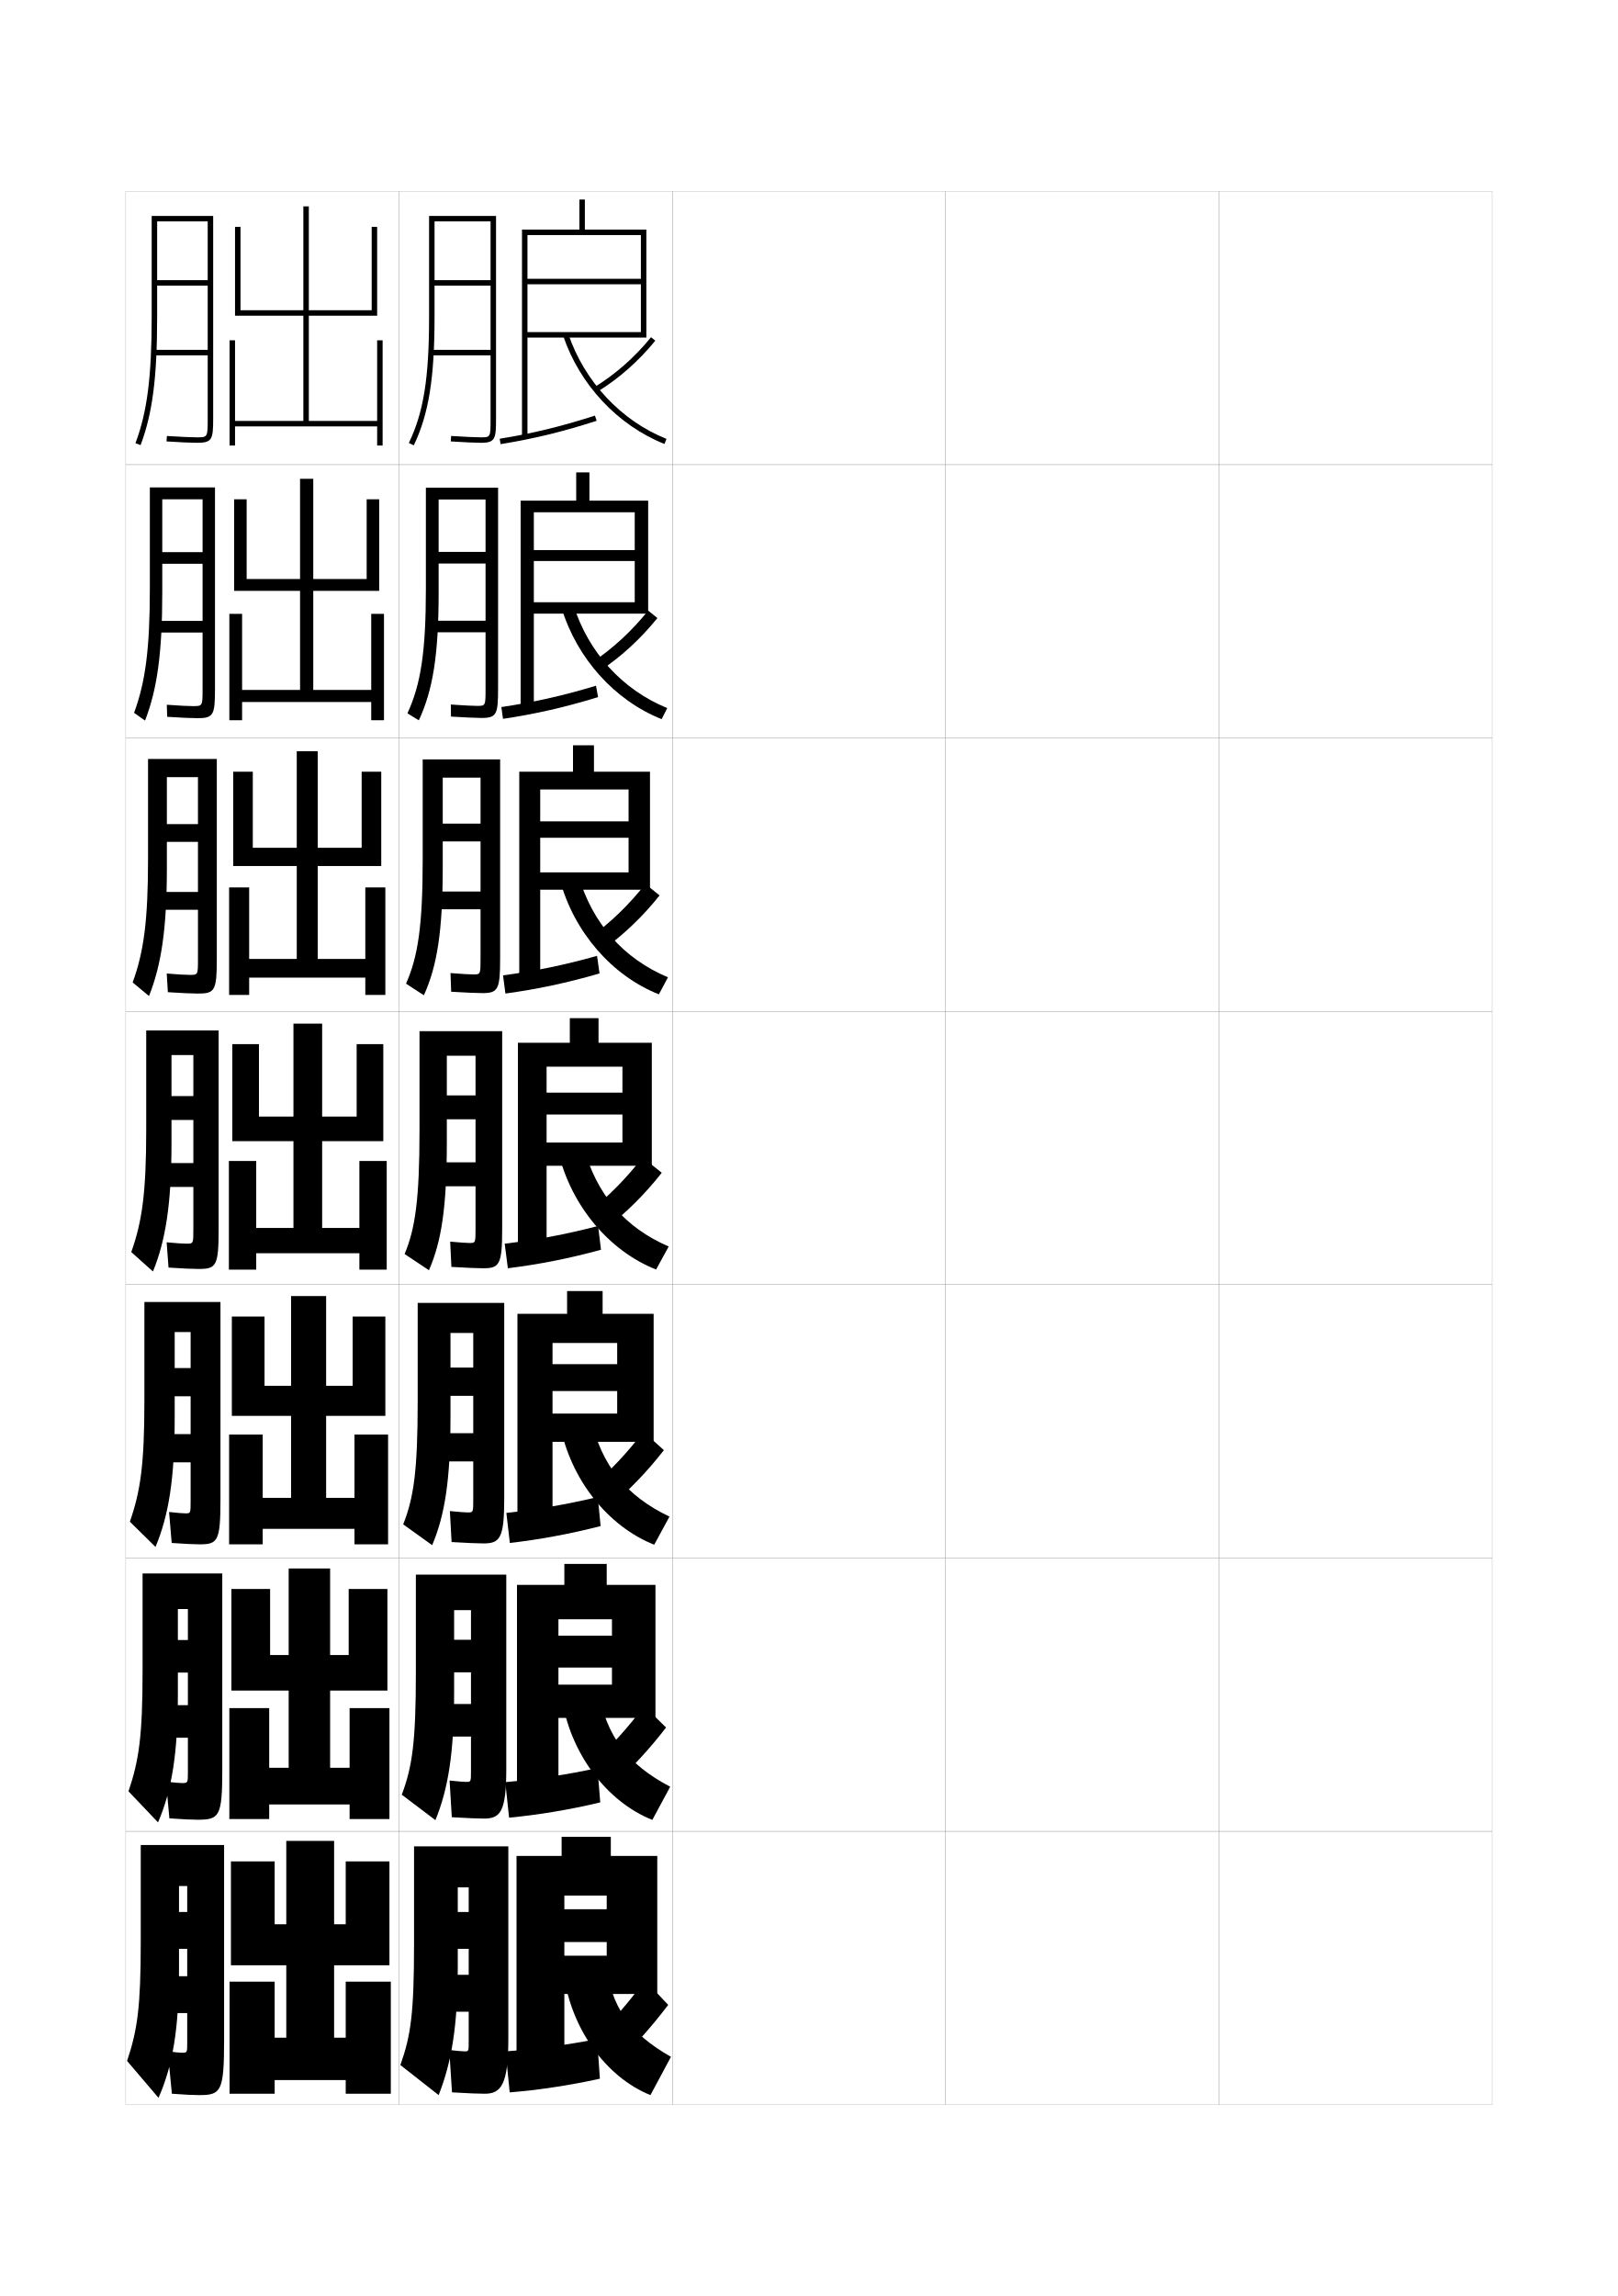
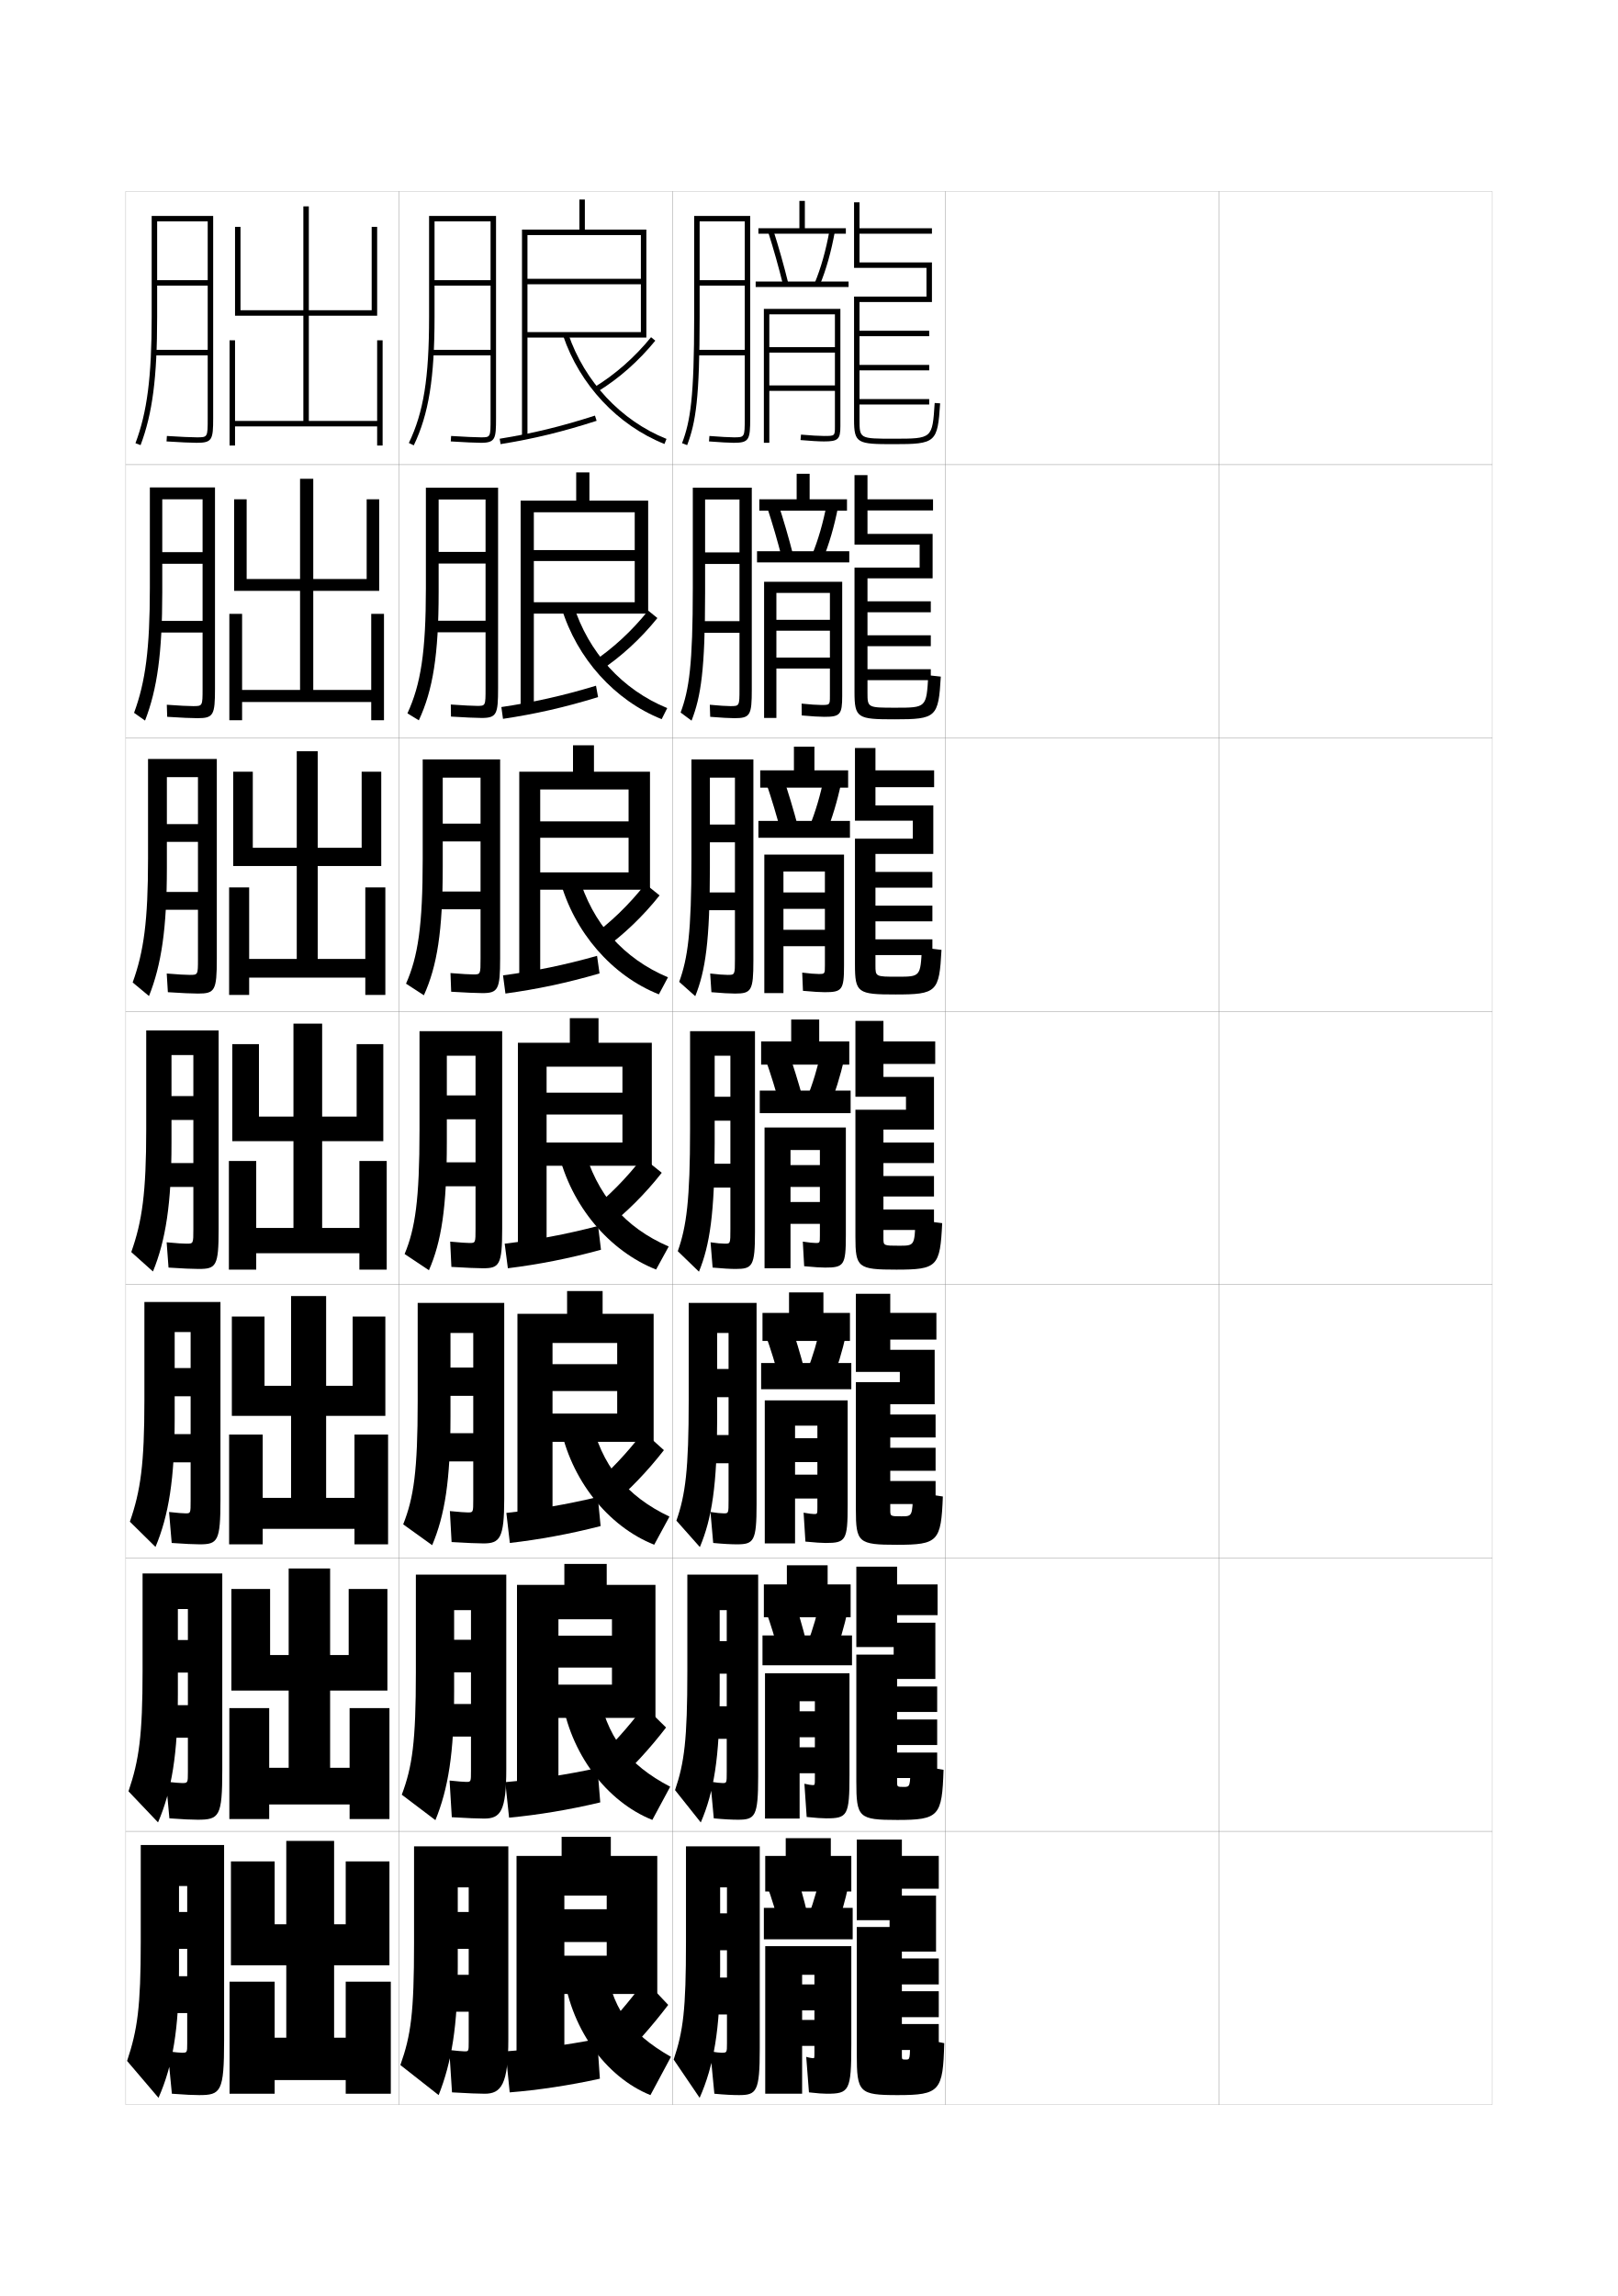
<svg xmlns="http://www.w3.org/2000/svg" version="1.1" id="glyphs" x="0px" y="0px" width="592px" height="840px" viewBox="0 0 592 840" enable-background="new 0 0 592 840" xml:space="preserve">
  <g>
    <rect x="46" y="70" fill="none" stroke="#999999" stroke-width="0.1" width="100" height="100" />
    <rect x="46" y="170" fill="none" stroke="#999999" stroke-width="0.1" width="100" height="100" />
    <rect x="46" y="270" fill="none" stroke="#999999" stroke-width="0.1" width="100" height="100" />
    <rect x="46" y="370" fill="none" stroke="#999999" stroke-width="0.1" width="100" height="100" />
    <rect x="46" y="470" fill="none" stroke="#999999" stroke-width="0.1" width="100" height="100" />
    <rect x="46" y="570" fill="none" stroke="#999999" stroke-width="0.1" width="100" height="100" />
    <rect x="46" y="670" fill="none" stroke="#999999" stroke-width="0.1" width="100" height="100" />
    <rect x="146" y="70" fill="none" stroke="#999999" stroke-width="0.1" width="100" height="100" />
    <rect x="146" y="170" fill="none" stroke="#999999" stroke-width="0.1" width="100" height="100" />
    <rect x="146" y="270" fill="none" stroke="#999999" stroke-width="0.1" width="100" height="100" />
    <rect x="146" y="370" fill="none" stroke="#999999" stroke-width="0.1" width="100" height="100" />
    <rect x="146" y="470" fill="none" stroke="#999999" stroke-width="0.1" width="100" height="100" />
    <rect x="146" y="570" fill="none" stroke="#999999" stroke-width="0.1" width="100" height="100" />
    <rect x="146" y="670" fill="none" stroke="#999999" stroke-width="0.1" width="100" height="100" />
    <rect x="246" y="70" fill="none" stroke="#999999" stroke-width="0.1" width="100" height="100" />
    <rect x="246" y="170" fill="none" stroke="#999999" stroke-width="0.1" width="100" height="100" />
    <rect x="246" y="270" fill="none" stroke="#999999" stroke-width="0.1" width="100" height="100" />
    <rect x="246" y="370" fill="none" stroke="#999999" stroke-width="0.1" width="100" height="100" />
    <rect x="246" y="470" fill="none" stroke="#999999" stroke-width="0.1" width="100" height="100" />
    <rect x="246" y="570" fill="none" stroke="#999999" stroke-width="0.1" width="100" height="100" />
    <rect x="246" y="670" fill="none" stroke="#999999" stroke-width="0.1" width="100" height="100" />
    <rect x="346" y="70" fill="none" stroke="#999999" stroke-width="0.1" width="100" height="100" />
    <rect x="346" y="170" fill="none" stroke="#999999" stroke-width="0.1" width="100" height="100" />
    <rect x="346" y="270" fill="none" stroke="#999999" stroke-width="0.1" width="100" height="100" />
    <rect x="346" y="370" fill="none" stroke="#999999" stroke-width="0.1" width="100" height="100" />
    <rect x="346" y="470" fill="none" stroke="#999999" stroke-width="0.1" width="100" height="100" />
    <rect x="346" y="570" fill="none" stroke="#999999" stroke-width="0.1" width="100" height="100" />
    <rect x="346" y="670" fill="none" stroke="#999999" stroke-width="0.1" width="100" height="100" />
    <rect x="446" y="70" fill="none" stroke="#999999" stroke-width="0.1" width="100" height="100" />
    <rect x="446" y="170" fill="none" stroke="#999999" stroke-width="0.1" width="100" height="100" />
    <rect x="446" y="270" fill="none" stroke="#999999" stroke-width="0.1" width="100" height="100" />
    <rect x="446" y="370" fill="none" stroke="#999999" stroke-width="0.1" width="100" height="100" />
    <rect x="446" y="470" fill="none" stroke="#999999" stroke-width="0.1" width="100" height="100" />
    <rect x="446" y="570" fill="none" stroke="#999999" stroke-width="0.1" width="100" height="100" />
    <rect x="446" y="670" fill="none" stroke="#999999" stroke-width="0.1" width="100" height="100" />
  </g>
  <g>
    <path d="M179.5,153c0,7,0,7-3.5,7c-1.879,0-6.07-0.19-10.938-0.498l-0.125,1.996   C169.843,161.808,174.082,162,176,162c5.314,0,5.5-1.572,5.5-9V79H157v37   c0,22.347-2.006,34.832-7.401,46.067l1.803,0.865C156.869,151.546,159,138.388,159,116V81   h20.5v21.5H159v2h20.5V128H158v2h21.5V153z" />
    <path d="M176.226,262.667c5.559,0,6.024-1.436,6.024-10.833v-73.417h-26.417v36.75   c0,23.388-1.87,35.251-6.751,45.807l4.169,2.555   C158.404,252.483,160.5,239.577,160.5,216.583V182.75h17.167v19.166H160.5v4.25h17.167   v20.917h-18.833v4.25h18.833v20.5c0,6.414-0.003,6.417-3.083,6.417   c-1.616,0-5.025-0.17-9.633-0.499l0.063,4.413   C170.022,262.476,174.288,262.667,176.226,262.667z" />
    <path d="M176.453,363.333c5.804,0,6.547-1.3,6.547-12.667v-72.833h-28.333v36.5   c0,24.427-1.733,35.669-6.101,45.544l6.536,4.244   C159.939,353.421,162,340.766,162,317.167V284.5h13.833v16.833H162v6.5h13.833v18.333h-16.167   v6.5h16.167v18c0,5.828-0.005,5.833-2.667,5.833c-1.354,0-3.98-0.15-8.329-0.499   l0.251,6.831C170.202,363.144,174.494,363.333,176.453,363.333z" />
    <path d="M176.68,464c6.049,0,7.07-1.164,7.07-14.5v-72.25H153.5v36.25   c0,25.468-1.597,36.088-5.451,45.283l8.902,5.934   C161.475,454.359,163.5,441.955,163.5,417.75v-31.5H174v14.5h-10.5v8.75H174v15.75h-13.5V434H174v15.5   c0,5.242-0.008,5.25-2.25,5.25c-1.091,0-2.936-0.13-7.025-0.499l0.439,9.248   C170.381,463.812,174.699,464,176.68,464z" />
    <path d="M176.906,564.666c6.026,0,7.594-1.896,7.594-16.333v-71.666h-31.667v35.999   c0,25.465-1.444,35.272-5.301,45.022l10.602,7.622   c4.593-10.892,6.699-23.624,6.699-46.978v-30.666h8.333v12.666h-8.333v10.334   h8.333v13.666h-12v10.333h12v14c0,4.656-0.011,4.667-2,4.667   c-0.899,0-3.002-0.15-6.554-0.499l0.626,11.332   C170.629,564.493,174.942,564.666,176.906,564.666z" />
    <path d="M177.133,665.333c6.003,0,8.117-2.629,8.117-18.166v-71.084h-33.083v35.75   c0,25.462-1.291,34.456-5.15,44.762l12.3,9.311   c4.663-11.427,6.85-24.488,6.85-46.988v-29.834h6.167v10.834h-6.167v11.916   h6.167v11.584h-10.5v11.916h10.5v12.5c0,4.07-0.013,4.084-1.75,4.084   c-0.708,0-3.07-0.173-6.082-0.5l0.813,13.416   C170.879,665.175,175.186,665.333,177.133,665.333z" />
    <path d="M177.36,766C183.34,766,186,762.638,186,746v-70.5h-34.5V711c0,25.459-1.138,33.64-5,44.5   l14,11c4.732-11.962,7-25.352,7-47v-29h4v9h-4V713h4v9.5h-9V736h9v11c0,3.484-0.016,3.5-1.5,3.5   c-0.516,0-3.137-0.193-5.61-0.5l1,15.5C171.128,765.855,175.429,766,177.36,766z" />
  </g>
  <g>
    <polygon points="193,121.5 193,123.5 236.5,123.5 236.5,84 214,84 214,73 212,73 212,84 191,84 191,159.5 193,159.5 193,86    234.5,86 234.5,102 193,102 193,104 234.5,104 234.5,121.5  " />
    <path d="M182.841,160.513l0.318,1.975c12.175-1.964,22.686-4.517,35.147-8.535   l-0.613-1.904C205.333,156.035,194.91,158.566,182.841,160.513z" />
    <path d="M217.48,141.646l1.039,1.709c7.802-4.74,15.152-11.215,21.257-18.724   l-1.553-1.262C232.263,130.702,225.09,137.022,217.48,141.646z" />
    <path d="M206.053,122.82c6.075,17.956,19.936,32.763,37.076,39.608l0.742-1.857   c-16.604-6.631-30.034-20.983-35.924-38.392L206.053,122.82z" />
  </g>
  <g>
    <g>
      <polygon points="237.167,224.5 237.167,183.167 215.667,183.167 215.667,172.833     210.833,172.833 210.833,183.167 190.5,183.167 190.5,259.083 195.333,259.083     195.333,187.416 232.25,187.416 232.25,201.25 195.333,201.25 195.333,205.25     232.25,205.25 232.25,220.333 195.333,220.333 195.333,224.5   " />
      <path d="M183.45,258.677l0.599,4.312c11.838-1.767,22.582-4.195,34.789-7.946    l-0.761-4.17C205.922,254.558,195.228,256.935,183.45,258.677z" />
      <path d="M216.714,242.288l2.866,3.091c7.697-5.113,14.876-11.698,20.964-19.27    l-3.378-2.718C231.235,230.818,224.225,237.282,216.714,242.288z" />
      <path d="M209.789,221.233c5.51,17.529,17.962,31.115,34.353,37.826l-2.035,4.048    c-17.13-6.821-31.027-22.185-36.647-40.757L209.789,221.233z" />
    </g>
    <g>
      <polygon points="237.833,325.5 237.833,282.333 217.333,282.333 217.333,272.667     209.667,272.667 209.667,282.333 190,282.333 190,358.667 197.667,358.667     197.667,288.833 230,288.833 230,300.5 197.667,300.5 197.667,306.5 230,306.5 230,319.167     197.667,319.167 197.667,325.5   " />
      <path d="M184.06,356.841l0.879,6.65c11.502-1.57,22.479-3.874,34.432-7.357    l-0.909-6.437C206.512,353.08,195.547,355.304,184.06,356.841z" />
      <path d="M215.978,342.93l4.692,4.474c7.593-5.487,14.601-12.182,20.672-19.816    l-5.203-4.174C230.237,330.935,223.389,337.542,215.978,342.93z" />
      <path d="M211.631,320.286c5.131,17.65,16.605,30.47,32.783,37.261l-3.328,6.239    c-17.12-6.795-31.053-22.717-36.218-41.906L211.631,320.286z" />
    </g>
    <g>
      <polygon points="238.5,426.5 238.5,381.5 219,381.5 219,372.5 208.5,372.5 208.5,381.5 189.5,381.5 189.5,458.25 200,458.25     200,390.25 227.75,390.25 227.75,399.75 200,399.75 200,407.75 227.75,407.75 227.75,418 200,418 200,426.5   " />
      <path d="M184.67,455.006l1.16,8.988c11.165-1.373,22.375-3.553,34.073-6.768    l-1.057-8.703C207.102,451.603,195.865,453.672,184.67,455.006z" />
      <path d="M215.24,443.572l6.52,5.855c7.488-5.86,14.324-12.665,20.379-20.362    l-7.027-5.631C229.238,431.051,222.553,437.802,215.24,443.572z" />
      <path d="M213.474,419.34c4.752,17.771,15.248,29.823,31.212,36.695l-4.621,8.43    c-17.109-6.77-31.078-23.249-35.788-43.055L213.474,419.34z" />
    </g>
  </g>
  <g>
    <polygon points="240.5,729.5 240.5,679 223.5,679 223.5,672 205.5,672 205.5,679 189,679 189,757 206.5,757 206.5,693.5 222,693.5    222,698.5 206.5,698.5 206.5,710.5 222,710.5 222,715.5 206.5,715.5 206.5,729.5  " />
    <path d="M185,750.5l1.5,15c10.156-0.781,22.066-2.587,33-5l-1-14.5   C207.371,748.17,195.32,749.776,185,750.5z" />
    <path d="M217,746.5l8,9c7.174-6.979,13.495-14.114,19.5-22l-8.5-9   C230.213,732.399,224.016,739.581,217,746.5z" />
    <path d="M221.5,717.5c2.078,16.751,8.64,26.219,24,35l-7.5,14c-16.382-6.577-29.802-24.845-32-46.5   L221.5,717.5z" />
  </g>
  <g>
    <polygon points="239.833,628.5 239.833,579.833 222,579.833 222,572.167 206.5,572.167 206.5,579.833    189.167,579.833 189.167,657.417 204.333,657.417 204.333,592.417 223.917,592.417    223.917,598.417 204.333,598.417 204.333,610.083 223.917,610.083 223.917,616.333    204.333,616.333 204.333,628.5  " />
    <path d="M184.89,652.002l1.387,12.996c10.493-0.979,22.169-2.909,33.357-5.589   l-1.019-12.568C207.281,649.314,195.502,651.075,184.89,652.002z" />
    <path d="M216.414,645.524l7.506,7.951c7.279-6.606,13.771-13.631,19.793-21.454   l-8.009-7.877C229.888,631.95,223.528,638.988,216.414,645.524z" />
    <path d="M218.825,618.113c2.969,17.091,10.842,27.42,26.404,35.565l-6.54,12.143   c-16.625-6.641-30.228-24.312-33.263-45.352L218.825,618.113z" />
  </g>
  <g>
    <polygon points="239.167,527.5 239.167,480.666 220.5,480.666 220.5,472.334 207.5,472.334    207.5,480.666 189.333,480.666 189.333,557.834 202.167,557.834 202.167,491.334    225.833,491.334 225.833,499.084 202.167,499.084 202.167,508.916 225.833,508.916    225.833,517.166 202.167,517.166 202.167,527.5  " />
    <path d="M185.28,553.504l1.273,10.992c10.329-1.176,21.771-3.23,33.215-6.178   l-1.037-10.637C207.191,550.459,195.684,552.373,185.28,553.504z" />
    <path d="M215.827,544.549l7.013,6.902c7.384-6.232,14.048-13.147,20.086-20.908   l-7.519-6.754C229.563,531.5,223.04,538.395,215.827,544.549z" />
    <path d="M216.149,518.727c3.86,17.431,13.045,28.621,28.808,36.131l-5.581,10.285   c-16.867-6.705-30.653-23.78-34.526-44.203L216.149,518.727z" />
  </g>
  <polygon points="126.5,725 126.5,745.5 122.25,745.5 122.25,719 142.5,719 142.5,681 126.5,681 126.5,704 122.25,704 122.25,673.5   104.75,673.5 104.75,704 100.5,704 100.5,681 84.5,681 84.5,719 104.75,719 104.75,745.5 100.5,745.5 100.5,725 84,725 84,766   100.5,766 100.5,761 126.5,761 126.5,766 143,766 143,725 " />
  <g>
    <polygon points="127.917,624.916 127.917,646.75 120.792,646.75 120.792,618.5 141.75,618.5    141.75,581.333 127.583,581.333 127.583,605.5 120.792,605.5 120.792,573.833 105.625,573.833    105.625,605.5 98.833,605.5 98.833,581.333 84.667,581.333 84.667,618.5 105.625,618.5 105.625,646.75    98.5,646.75 98.5,624.916 83.917,624.916 83.917,665.5 98.5,665.5 98.5,660.166 127.917,660.166    127.917,665.5 142.5,665.5 142.5,624.916  " />
    <polygon points="129.708,524.833 129.708,548 119.333,548 119.333,518 141,518 141,481.666    129.042,481.666 129.042,507 119.333,507 119.333,474.166 106.5,474.166 106.5,507 96.792,507    96.792,481.666 84.833,481.666 84.833,518 106.5,518 106.5,548 96.125,548 96.125,524.833    83.833,524.833 83.833,565 96.125,565 96.125,559.333 129.708,559.333 129.708,565 142,565    142,524.833  " />
    <polygon points="131.5,424.75 131.5,449.25 117.875,449.25 117.875,417.5 140.25,417.5 140.25,382 130.5,382 130.5,408.5    117.875,408.5 117.875,374.5 107.375,374.5 107.375,408.5 94.75,408.5 94.75,382 85,382 85,417.5 107.375,417.5 107.375,449.25    93.75,449.25 93.75,424.75 83.75,424.75 83.75,464.5 93.75,464.5 93.75,458.5 131.5,458.5 131.5,464.5 141.5,464.5 141.5,424.75     " />
    <polygon points="133.667,324.667 133.667,350.833 116.25,350.833 116.25,316.833 139.5,316.833    139.5,282.333 132.333,282.333 132.333,310.167 116.25,310.167 116.25,274.833    108.583,274.833 108.583,310.167 92.5,310.167 92.5,282.333 85.333,282.333    85.333,316.833 108.583,316.833 108.583,350.833 91.167,350.833 91.167,324.667    83.833,324.667 83.833,364 91.167,364 91.167,357.667 133.667,357.667 133.667,364 141,364    141,324.667  " />
    <polygon points="135.833,224.583 135.833,252.417 114.625,252.417 114.625,216.167 138.75,216.167    138.75,182.667 134.167,182.667 134.167,211.833 114.625,211.833 114.625,175.167    109.792,175.167 109.792,211.833 90.25,211.833 90.25,182.667 85.667,182.667    85.667,216.167 109.792,216.167 109.792,252.417 88.583,252.417 88.583,224.583    83.917,224.583 83.917,263.5 88.583,263.5 88.583,256.833 135.833,256.833 135.833,263.5    140.5,263.5 140.5,224.583  " />
  </g>
  <polygon points="138,124.5 138,154 113,154 113,115.5 138,115.5 138,83 136,83 136,113.5 113,113.5 113,75.5 111,75.5 111,113.5   88,113.5 88,83 86,83 86,115.5 111,115.5 111,154 86,154 86,124.5 84,124.5 84,163 86,163 86,156 138,156 138,163 140,163   140,124.5 " />
  <path d="M55.5,116c0,21.887-1.664,34.825-5.936,46.146l1.871,0.707  C55.8,151.286,57.5,138.149,57.5,116V81H76v21.5H57.5v2H76V128H56.5v2H76v23c0,7,0,7-4,7  c-1.996,0-5.982-0.182-10.937-0.498l-0.127,1.996C65.931,161.817,69.963,162,72,162  c5.629,0,6-1.131,6-9V79H55.5V116z" />
  <g>
    <path d="M54.833,215.083c0,22.285-1.604,34.424-5.779,45.706l4.017,2.839   c4.455-11.485,6.304-24.745,6.304-46.877v-34.083h14.75V202h-14.75v4.25h14.75v20.917   H57.083v4.25h17.042v20.5c0,6.414-0.002,6.417-3.5,6.417   c-1.769,0-4.971-0.163-9.591-0.499l0.144,4.414   C66.19,262.578,70.17,262.75,72.227,262.75c5.894,0,6.44-1.099,6.44-10.833v-73.583   H54.833V215.083z" />
    <path d="M54.167,314.167c0,22.682-1.543,34.022-5.624,45.264l5.977,4.972   C59.065,352.998,61.062,339.615,61.062,317.5v-33.167h11.375V301.5h-11.375v6.5h11.375v18.333H57.667   v6.5H72.438v18c0,5.828-0.005,5.833-3,5.833c-1.541,0-4.146-0.145-8.432-0.499   l0.416,6.831C66.45,363.338,70.378,363.5,72.453,363.5   c6.159,0,6.88-1.067,6.88-12.667v-73.167H54.167V314.167z" />
    <path d="M53.5,413.25c0,23.08-1.482,33.62-5.468,44.823l7.936,7.104   C60.604,453.854,62.75,440.349,62.75,418.25V386h8v15h-8v8.75h8v15.75h-12.5v8.75h12.5v15.5   c0,5.242-0.008,5.25-2.5,5.25c-1.312,0-3.322-0.126-7.273-0.499l0.687,9.248   C66.71,464.098,70.586,464.25,72.68,464.25C79.104,464.25,80,463.215,80,449.75V377H53.5V413.25z" />
  </g>
  <path d="M67.917,553.666c-1.002,0-2.709-0.129-6.053-0.498L62.822,564.5  c4.828,0.341,8.153,0.5,10.168,0.5c6.689,0,7.677-1.089,7.677-16.334v-72.332H52.833v36  c0,23.301-1.388,33.125-5.312,44.381l9.374,9.236  C61.702,554.518,63.917,541.052,63.917,519v-31.666H69.75V500.5h-5.833v10.334H69.75v13.832  H58.833V535H69.75v14C69.75,553.656,69.739,553.666,67.917,553.666z" />
  <path d="M52.167,611.417c0,23.523-1.293,32.63-5.156,43.94l10.812,11.368  c4.977-11.544,7.261-24.971,7.261-46.976v-31.083H68.75V600h-3.667v11.917H68.75v11.916  h-9.333V635.75H68.75v12.5c0,4.069-0.013,4.083-2.167,4.083  c-0.857,0-2.545-0.134-5.832-0.499L61.981,665.25c5.082,0.368,8.188,0.5,10.319,0.5  c7.953,0,9.033-1.143,9.033-18.167v-71.916H52.167V611.417z" />
  <path d="M66.5,751c-0.629,0-2.156-0.138-5.11-0.5l1.5,15.5c5.1,0.378,7.82,0.5,9.971,0.5  C80.828,766.5,82,765.302,82,746.5V675H51.5v35.5c0,23.745-1.198,32.135-5,43.5L58,767.5  c5.146-11.655,7.5-25.042,7.5-47V690h3v9.5h-3V713h3v10H60v13.5h8.5v11C68.5,750.983,68.484,751,66.5,751z" />
+   <path d="M272.5,153c0,7,0,7-4,7c-1.625,0-4.877-0.182-8.922-0.497l-0.156,1.994  C263.517,161.816,266.825,162,268.5,162c5.629,0,6-1.131,6-9V79H254v37  c0,29.424-1.368,38.017-4.436,46.146l1.871,0.707C254.592,154.486,256,145.736,256,116V81  h16.5v21.5H256v2h16.5V128H255v2h17.5V153z" />
+   <g>
+     <path d="M268.727,262.75c5.81,0,6.356-1.099,6.356-10.5v-73.833H253.5v36.667   c0,28.184-1.347,37.183-4.457,45.598l3.997,2.972C256.469,254.84,258,245.094,258,216.75   V182.75h12.583v19.333H258v4.25h12.583v20.917H255.5V231.5h15.083v20.417   c0,6.414-0.007,6.417-3.333,6.417c-1.46,0-4.124-0.176-7.531-0.498l0.146,4.413   C263.777,262.574,266.976,262.75,268.727,262.75z" />
+     <path d="M268.953,363.5c5.992,0,6.713-1.067,6.713-12v-73.667H253v36.333   c0,26.943-1.326,36.349-4.479,45.049l5.874,5.236   C258.096,355.194,259.75,344.452,259.75,317.5v-33h9.166v17.167H259.75v6.5h9.166V326.5H256v6.5   h12.916v17.833c0,5.828-0.014,5.833-2.666,5.833c-1.295,0-3.621-0.17-6.391-0.499   l0.448,6.832C264.038,363.332,267.128,363.5,268.953,363.5z" />
+     <path d="M269.18,464.25c6.174,0,7.07-1.035,7.07-13.5v-73.5H252.5v36   c0,25.702-1.305,35.516-4.5,44.5l7.75,7.5c3.973-9.701,5.75-21.44,5.75-47v-32h5.75v15h-5.75V410h5.75   v15.75H256.5v8.75h10.75v15.25c0,5.242-0.021,5.25-2,5.25c-1.129,0-3.118-0.165-5.25-0.5l0.75,9.25   C264.299,464.09,267.279,464.25,269.18,464.25z" />
+     <path d="M269.573,565c6.272,0,7.26-1.09,7.26-14.666v-73.668H252v35.668   c0,25.422-1.204,34.524-4.5,43.999L256.083,566c4.364-10.353,6.333-22.641,6.333-47   v-31.334h4.167v13.168h-4.167v10.332h4.167V525H257v10.333h9.583V549   c0,4.656-0.019,4.666-1.75,4.666c-0.962,0-2.752-0.154-4.87-0.5l1,11.334   C264.558,564.848,267.589,565,269.573,565z" />
+     <path d="M269.967,665.75c6.37,0,7.45-1.144,7.45-15.833v-73.834H251.5v35.334   c0,25.144-1.104,33.534-4.5,43.499L256.417,666.75c4.755-11.004,6.917-23.842,6.917-47   v-30.667h2.584v11.334h-2.584v11.916h2.584V624.25H257.5v11.916h8.417V648.25   c0,4.071-0.018,4.083-1.5,4.083c-0.796,0-2.386-0.144-4.49-0.5l1.25,13.417   C264.816,665.605,267.899,665.75,269.967,665.75z" />
+   </g>
+   <path d="M264,751c-0.629,0-2.02-0.134-4.11-0.5l1.5,15.5c3.685,0.362,6.82,0.5,8.971,0.5  C276.828,766.5,278,765.302,278,749.5v-74h-27v35c0,24.864-1.003,32.544-4.5,43l9.5,14  c5.146-11.655,7.5-25.042,7.5-47v-30h2.5v9.5h-2.5v13.5h2.5v10h-8V737h8v10.5C266,750.983,265.984,751,264,751z" />
+   <path d="M343.998,147.564C343.068,161.941,342.433,162.5,327,162.5c-13.271,0-14.5-0.25-14.5-9v-45H339V98  h-26.5V74h2v9.5H341v2h-26.5V96H341v14.5h-26.5V121H340v2h-25.5v10.5H340v2h-25.5V146H340v2h-25.5v5.5c0,7,0,7,12.5,7  c14.157,0,14.157,0,15.002-13.064L343.998,147.564z" />
+   <g>
+     <path d="M317.416,195.333H341.25v16.25h-23.834V220h23.167v4h-23.167v8.417h23.167v4h-23.167   v8.417h23.167v4h-23.167v4.5c0,5.577,0.006,5.583,10.25,5.583   c11.312,0,11.316-0.006,12.002-11.876l4.58,0.502   c-0.875,14.886-1.627,15.624-16.915,15.624c-13.551,0-14.667-0.416-14.667-10v-45.5H336.5   V199.25h-23.834v-25.417h4.75v8.833h23.984V186.75h-23.984V195.333z" />
+     <path d="M320.333,294.667H341.5v17.75h-21.167V319h20.833v5.75h-20.833v6.583h20.833v5.75   h-20.833v6.583h20.833v5.75h-20.833v3.75c0,4.153,0.011,4.167,8,4.167   c8.467,0,8.476-0.012,9.001-10.688l7.165,0.876   c-0.82,15.395-1.688,16.312-16.833,16.312c-13.83,0-14.833-0.583-14.833-11v-46H334   V300.25h-21.167v-26.583h7.5v8.167h21.468V288h-21.468V294.667z" />
+     <path d="M323.25,394h18.5v19.25h-18.5V418h18.5v7.5h-18.5v4.75h18.5v7.5h-18.5v4.75h18.5v7.5h-18.5v3   c0,2.729,0.016,2.75,5.75,2.75c5.621,0,5.634-0.019,6-9.5l9.75,1.25c-0.766,15.904-1.75,17-16.75,17   c-14.109,0-15-0.75-15-12V406h18.5v-4.75H313V373.5h10.25v7.5h18.95v8.25H323.25V394z" />
+     <path d="M325.75,552.416c0,2.311,0.021,2.334,4.084,2.334c3.988,0,4.009-0.023,4.25-8.916   L345,547.5c-0.658,16.421-1.693,17.667-16.834,17.667c-14.135,0-15-0.807-15-13v-46.5H329.25   v-3.751h-16.084v-28.582H325.75v7h16.883v9.75H325.75v3.749H342V513.75h-16.25v3.75h16.584v8.417   H325.75v3.749h16.584v8.418H325.75v3.75h16.584V550.25H325.75V552.416z" />
+     <path d="M328.25,651.833c0,1.892,0.027,1.917,2.417,1.917c2.357,0,2.385-0.027,2.5-8.333   L345.25,647.5c-0.552,16.938-1.636,18.334-16.917,18.334c-14.161,0-15-0.863-15-14v-46.5H327   v-2.751h-13.667v-29.416H328.25v6.5h14.816v11.25H328.25v2.749h14V614.25h-14V617h14.667v9.334H328.25   v2.749h14.667v9.334H328.25v2.75h14.667V650.5H328.25V651.833z" />
+   </g>
+   <path d="M330,752c0,1.472,0.031,1.5,1.5,1.5c1.484,0,1.5-0.031,1.5-8.5l12.5,2.5c-0.445,17.453-1.578,19-17,19  c-14.188,0-15-0.919-15-15V705h12v-2.5h-12V673H330v6h13.5v12H330v2.5h12.5V714H330v2.5h13.5v9.5H330v2.5h13.5v9.5H330v2.5  h13.5v9.5H330V752z" />
+   <g>
+     <rect x="292.5" y="73.5" width="2" height="11" />
+     <rect x="277.5" y="83.5" width="32" height="2" />
+     <path d="M286.529,104.239c-1.623-6.582-3.468-13.121-5.482-19.436l1.906-0.607   c2.027,6.356,3.884,12.938,5.518,19.564L286.529,104.239z" />
+     <path d="M299.924,104.383l-1.848-0.766c2.303-5.55,4.133-12.041,5.439-19.295   l1.969,0.355C304.151,92.072,302.281,98.702,299.924,104.383z" />
+     <rect x="276.5" y="103" width="34" height="2" />
+     <path d="M307.5,113v42.96c0,4.764-0.841,5.54-6,5.54c-1.844,0-4.975-0.184-8.588-0.504   l0.176-1.992C296.594,159.314,299.738,159.5,301.5,159.5c4,0,4,0,4-3.54V143h-24v-2h24v-12h-24v-2h24v-12   h-24v47h-2v-49H307.5z" />
+   </g>
+   <g>
+     <g>
+       <rect x="291.5" y="173.333" width="4.75" height="11.417" />
+       <rect x="277.833" y="182.667" width="32.083" height="4.167" />
+       <path d="M284.653,183.985c2.041,6.186,3.941,12.697,5.602,19.222l-4.05,1.335    c-1.631-6.433-3.505-12.862-5.511-18.944L284.653,183.985z" />
+       <path d="M302.518,184.344l4.133,1.145c-1.384,7.105-3.294,13.659-5.638,19.344    l-3.911-1.749C299.371,197.577,301.197,191.252,302.518,184.344z" />
+       <rect x="277" y="201.667" width="33.75" height="4.083" />
+       <path d="M303.666,244.583h-19.583v-4h19.583V230.75h-19.583v-4h19.583v-9.833h-19.583v45.75h-4.5    v-49.833h28.583v41.8c0,6.819-0.785,7.617-6.537,7.617    c-1.717,0-4.564-0.167-8.271-0.503l-0.049-4.328    c3.097,0.327,5.729,0.497,7.184,0.497c3.166,0,3.174-0.006,3.174-3.283V244.583z" />
+     </g>
+     <g>
+       <rect x="290.5" y="273.167" width="7.5" height="11.833" />
+       <rect x="278.167" y="281.833" width="32.167" height="6.333" />
+       <path d="M286.354,283.773c2.054,6.016,3.998,12.455,5.686,18.88l-6.158,2.192    c-1.64-6.284-3.542-12.602-5.541-18.453L286.354,283.773z" />
+       <path d="M301.52,284.366l6.297,1.934c-1.434,6.815-3.385,13.293-5.715,18.982    l-5.974-2.731C298.364,297.088,300.186,290.928,301.52,284.366z" />
+       <rect x="277.5" y="300.333" width="33.5" height="6.167" />
+       <path d="M301.833,346.167h-15.167v-6h15.167V332.5h-15.167v-6h15.167v-7.667h-15.167v44.5h-7    v-50.667h29.167v40.64c0,8.875-0.73,9.693-7.074,9.693    c-1.59,0-4.155-0.15-7.955-0.501l-0.274-6.664    c2.689,0.342,4.807,0.499,5.955,0.499c2.333,0,2.349-0.013,2.349-3.026V346.167z    " />
+     </g>
+     <g>
+       <rect x="289.5" y="373" width="10.25" height="12.25" />
+       <rect x="278.5" y="381" width="32.25" height="8.5" />
+       <path d="M288.054,383.562c2.067,5.846,4.056,12.213,5.771,18.538l-8.267,3.049    c-1.648-6.135-3.579-12.343-5.569-17.962L288.054,383.562z" />
+       <path d="M300.521,384.389l8.462,2.723c-1.485,6.525-3.477,12.928-5.793,18.621    l-8.037-3.715C297.357,396.599,299.174,390.604,300.521,384.389z" />
+       <rect x="278" y="399" width="33.25" height="8.25" />
+       <path d="M300,447.75h-10.75v-8H300v-5.5h-10.75v-8H300v-5.5h-10.75V464h-9.5v-51.5h29.75v39.48    c0,10.93-0.676,11.77-7.611,11.77c-1.463,0-3.747-0.134-7.639-0.5l-0.5-9    c2.281,0.358,3.885,0.5,4.728,0.5C299.977,454.75,300,454.73,300,451.98V447.75z" />
+     </g>
+     <g>
+       <rect x="288.708" y="472.833" width="12.583" height="12.501" />
+       <rect x="279" y="480.334" width="32" height="10.249" />
+       <path d="M288.994,483.5c1.988,5.652,3.9,11.963,5.514,18.191l-9.094,3.867    c-1.553-5.99-3.43-12.134-5.38-17.475L288.994,483.5z" />
+       <path d="M309.613,488.033c-1.381,6.26-3.303,12.591-5.527,18.246l-8.775-4.643    c2.104-5.371,3.822-11.155,5.079-17.086L309.613,488.033z" />
+       <rect x="278.5" y="498.666" width="33" height="9.584" />
+       <path d="M299.083,548.25h-8.167v-8.75h8.167v-4.584h-8.167v-8.749h8.167v-4.583h-8.167    v43.082h-11.083v-52.332h30.333v38.32c0,12.959-0.703,13.846-8.074,13.846    c-1.416,0-3.767-0.145-7.383-0.5l-0.667-10.584    c1.855,0.346,3.181,0.501,3.861,0.501c1.16,0,1.181-0.018,1.181-2.513V548.25z" />
+     </g>
+     <g>
+       <rect x="287.917" y="572.666" width="14.917" height="12.751" />
+       <rect x="279.5" y="579.667" width="31.75" height="11.999" />
+       <path d="M289.935,583.438c1.909,5.458,3.745,11.713,5.257,17.846l-9.922,4.684    c-1.457-5.846-3.28-11.924-5.19-16.987L289.935,583.438z" />
+       <path d="M310.244,588.954c-1.278,5.995-3.13,12.255-5.264,17.873l-9.513-5.571    c2.005-5.324,3.624-10.897,4.79-16.543L310.244,588.954z" />
+       <rect x="279" y="598.333" width="32.75" height="10.917" />
+       <path d="M298.166,648.75h-5.583v-9.5h5.583v-3.667h-5.583v-9.499h5.583v-3.667h-5.583    v42.916h-12.667v-53.166h30.917v37.16c0,14.99-0.731,15.923-8.537,15.923    c-1.371,0-3.787-0.154-7.129-0.5l-0.834-12.167    c1.43,0.331,2.477,0.501,2.993,0.501c0.822,0,0.84-0.016,0.84-2.257V648.75z" />
+     </g>
+   </g>
+   <g>
+     <rect x="287.5" y="672.5" width="16.5" height="13" />
+     <rect x="280" y="679" width="31.5" height="13" />
+     <path d="M290.5,683c1.83,5.265,3.59,11.462,5,17.5l-10,5.5c-1.36-5.701-3.131-11.714-5-16.5   L290.5,683z" />
+     <path d="M310.5,689.5c-1.175,5.731-2.957,11.919-5,17.5l-9.5-6.5c1.904-5.277,3.426-10.64,4.5-16   L310.5,689.5z" />
+     <rect x="279.5" y="698" width="32.5" height="11.5" />
+     <path d="M298,751v-2.5h-4.5V739h4.5v-3.5h-4.5V726h4.5v-3.5h-4.5V766H280v-54h31.5v36c0,17.021-0.761,18-9,18   c-1.326,0-3.436-0.138-6.5-0.5l-1-13c1.004,0.317,2.147,0.5,2.5,0.5   C297.984,753,298,752.987,298,751z" />
+   </g>
</svg>
